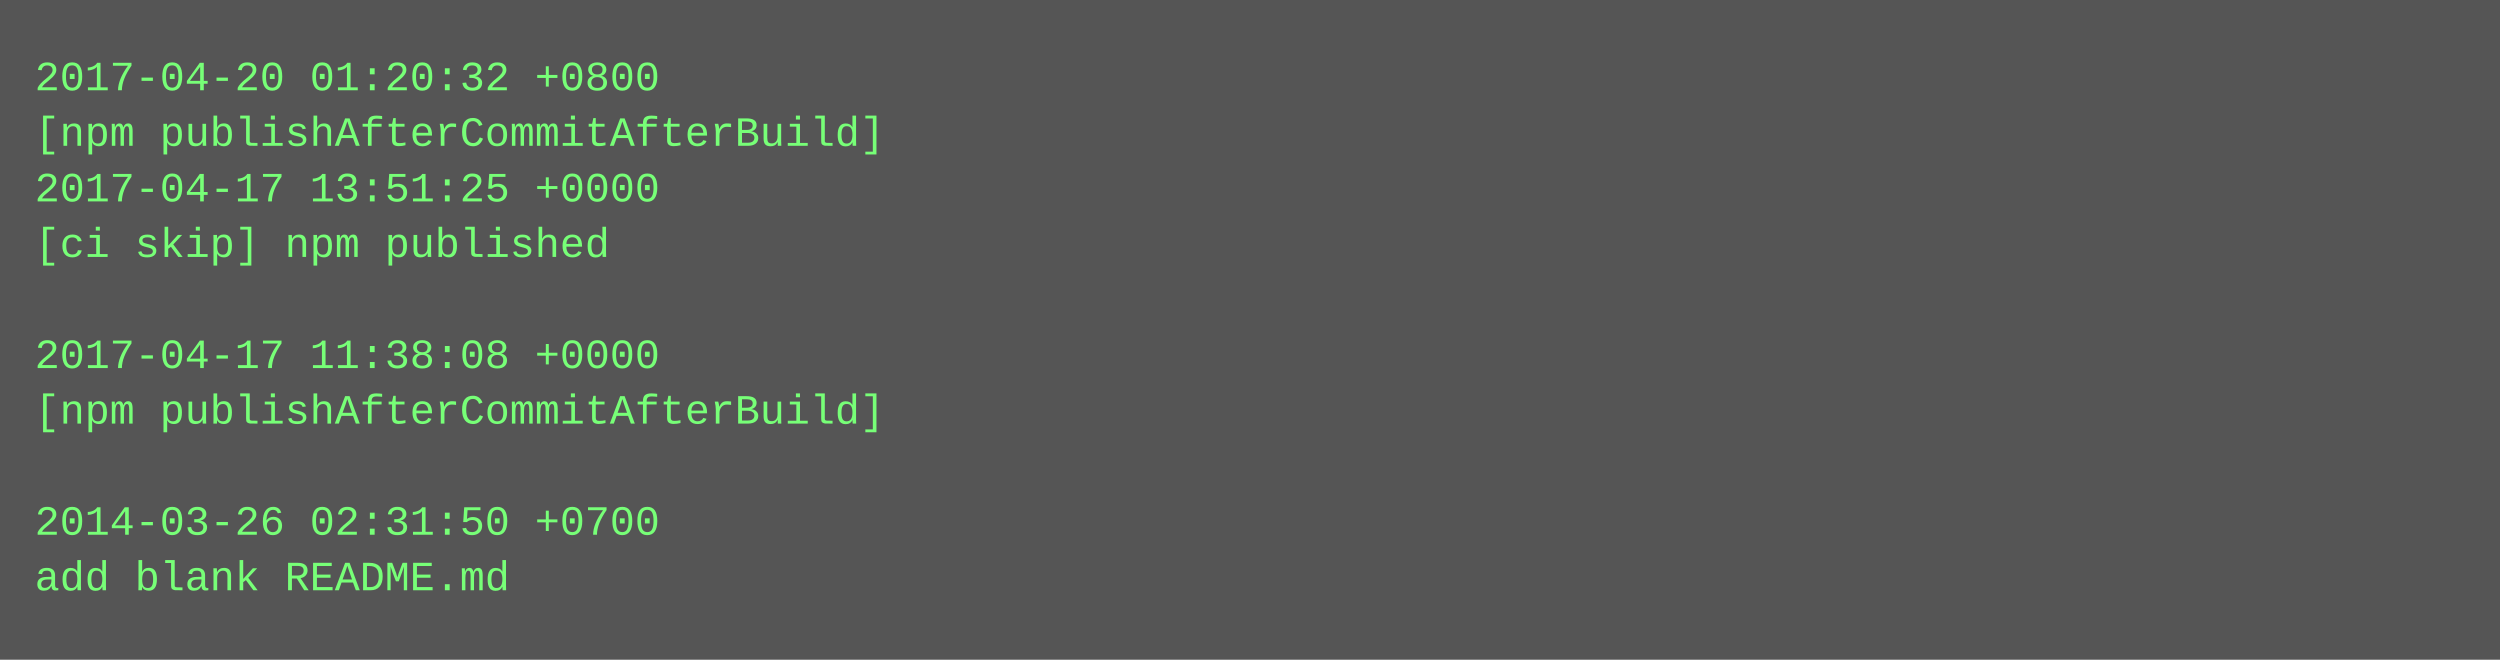
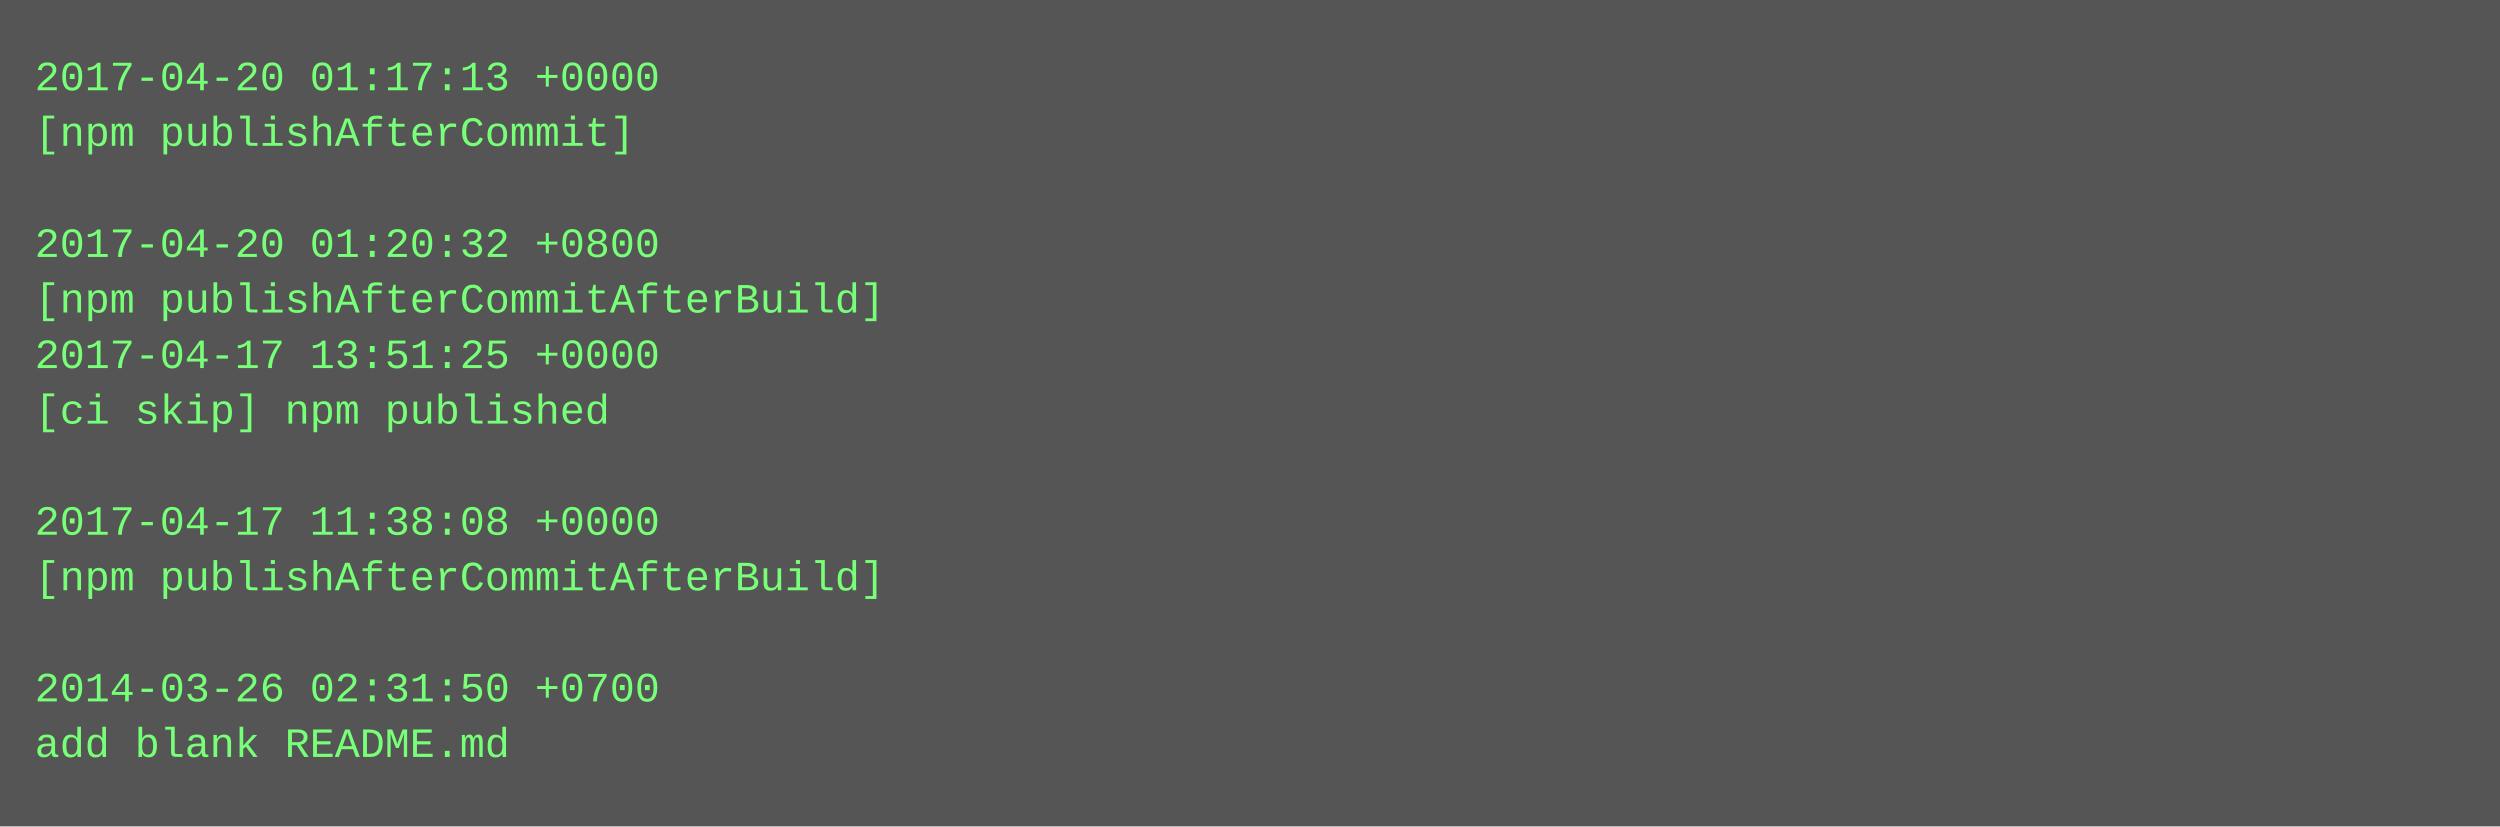
- <svg xmlns="http://www.w3.org/2000/svg" height="190" width="720">
-   <rect height="190" fill="#555" width="720" />
+ <svg xmlns="http://www.w3.org/2000/svg" height="238" width="720">
+   <rect height="238" fill="#555" width="720" />
  <text fill="#7f7" font-family="Courier New" font-size="12" xml:space="preserve">
-     <tspan x="10" y="26">2017-04-20 01:20:32 +0800</tspan>
-     <tspan x="10" y="42">[npm publishAfterCommitAfterBuild]</tspan>
-     <tspan x="10" y="58">2017-04-17 13:51:25 +0000</tspan>
-     <tspan x="10" y="74">[ci skip] npm published</tspan>
-     <tspan x="10" y="90" />
-     <tspan x="10" y="106">2017-04-17 11:38:08 +0000</tspan>
-     <tspan x="10" y="122">[npm publishAfterCommitAfterBuild]</tspan>
+     <tspan x="10" y="26">2017-04-20 01:17:13 +0000</tspan>
+     <tspan x="10" y="42">[npm publishAfterCommit]</tspan>
+     <tspan x="10" y="58" />
+     <tspan x="10" y="74">2017-04-20 01:20:32 +0800</tspan>
+     <tspan x="10" y="90">[npm publishAfterCommitAfterBuild]</tspan>
+     <tspan x="10" y="106">2017-04-17 13:51:25 +0000</tspan>
+     <tspan x="10" y="122">[ci skip] npm published</tspan>
    <tspan x="10" y="138" />
-     <tspan x="10" y="154">2014-03-26 02:31:50 +0700</tspan>
-     <tspan x="10" y="170">add blank README.md</tspan>
+     <tspan x="10" y="154">2017-04-17 11:38:08 +0000</tspan>
+     <tspan x="10" y="170">[npm publishAfterCommitAfterBuild]</tspan>
+     <tspan x="10" y="186" />
+     <tspan x="10" y="202">2014-03-26 02:31:50 +0700</tspan>
+     <tspan x="10" y="218">add blank README.md</tspan>
  </text>
</svg>
